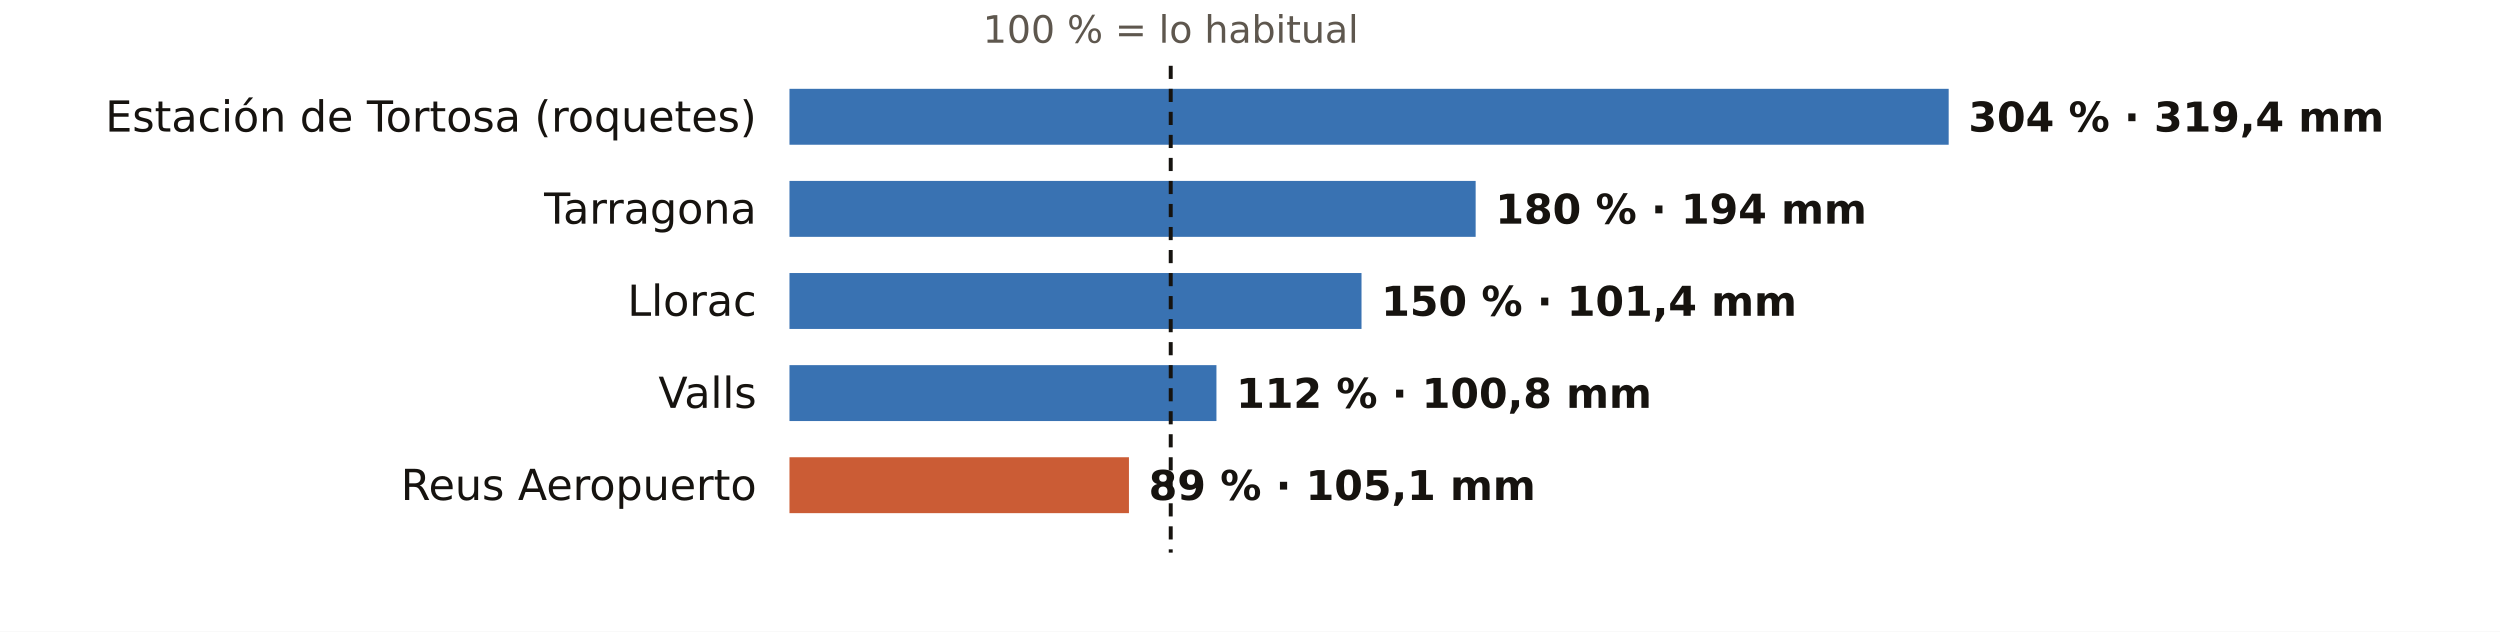
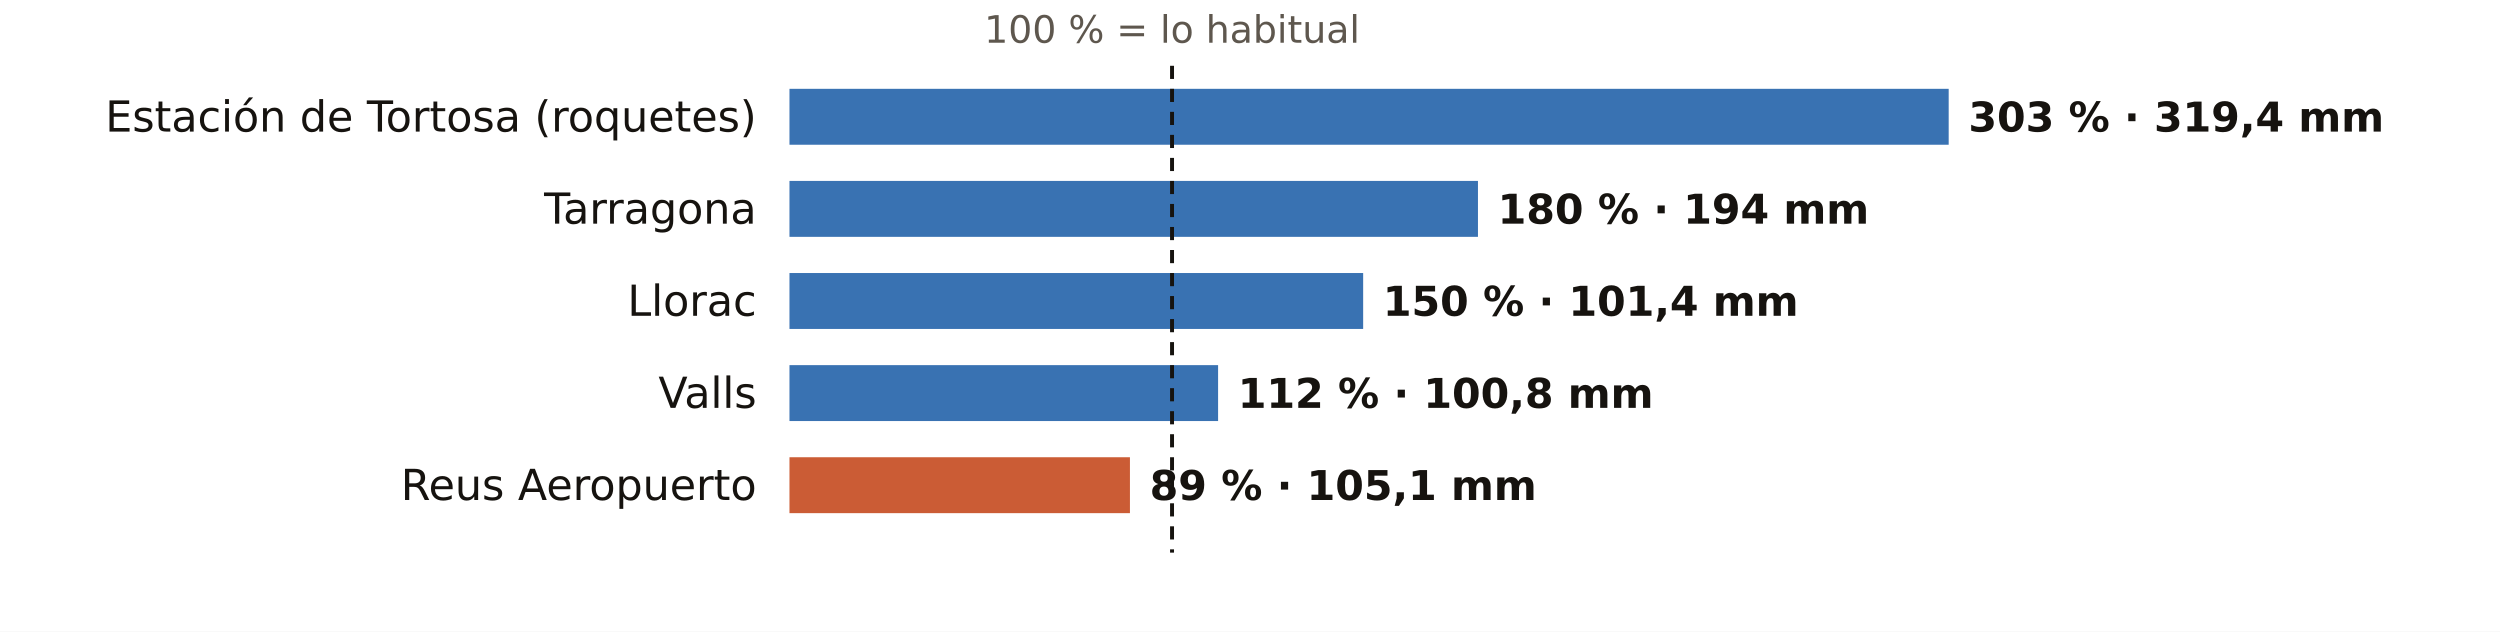
<svg xmlns="http://www.w3.org/2000/svg" viewBox="0 0 760 192" width="760" height="192" role="img" aria-label="El otoño en los pluviómetros de AEMET de Tarragona: % de lo habitual">
  <rect width="760" height="192" fill="#FFFFFF" />
-   <text x="355.9" y="13.0" font-size="11.5" fill="#5E574E" text-anchor="middle" font-weight="400" font-family="Public Sans, DejaVu Sans, Arial, sans-serif">100 % = lo habitual</text>
+   <text x="356.3" y="13.0" font-size="11.5" fill="#5E574E" text-anchor="middle" font-weight="400" font-family="Public Sans, DejaVu Sans, Arial, sans-serif">100 % = lo habitual</text>
  <text x="230.0" y="40.0" font-size="13" fill="#16130F" text-anchor="end" font-weight="500" font-family="Public Sans, DejaVu Sans, Arial, sans-serif">Estación de Tortosa (roquetes)</text>
  <rect x="240" y="27" width="352.4" height="17" fill="#1F5FA8" opacity="0.88" />
-   <text x="598.4" y="40.0" font-size="12.5" fill="#16130F" text-anchor="start" font-weight="600" font-family="Public Sans, DejaVu Sans, Arial, sans-serif">304 % · 319,4 mm</text>
+   <text x="598.4" y="40.0" font-size="12.5" fill="#16130F" text-anchor="start" font-weight="600" font-family="Public Sans, DejaVu Sans, Arial, sans-serif">303 % · 319,4 mm</text>
  <text x="230.0" y="68.0" font-size="13" fill="#16130F" text-anchor="end" font-weight="500" font-family="Public Sans, DejaVu Sans, Arial, sans-serif">Tarragona</text>
-   <rect x="240" y="55" width="208.6" height="17" fill="#1F5FA8" opacity="0.88" />
-   <text x="454.6" y="68.0" font-size="12.5" fill="#16130F" text-anchor="start" font-weight="600" font-family="Public Sans, DejaVu Sans, Arial, sans-serif">180 % · 194 mm</text>
+   <rect x="240" y="55" width="209.3" height="17" fill="#1F5FA8" opacity="0.88" />
+   <text x="455.3" y="68.0" font-size="12.5" fill="#16130F" text-anchor="start" font-weight="600" font-family="Public Sans, DejaVu Sans, Arial, sans-serif">180 % · 194 mm</text>
  <text x="230.0" y="96.0" font-size="13" fill="#16130F" text-anchor="end" font-weight="500" font-family="Public Sans, DejaVu Sans, Arial, sans-serif">Llorac</text>
-   <rect x="240" y="83" width="173.9" height="17" fill="#1F5FA8" opacity="0.88" />
-   <text x="419.9" y="96.0" font-size="12.5" fill="#16130F" text-anchor="start" font-weight="600" font-family="Public Sans, DejaVu Sans, Arial, sans-serif">150 % · 101,4 mm</text>
+   <rect x="240" y="83" width="174.4" height="17" fill="#1F5FA8" opacity="0.88" />
+   <text x="420.4" y="96.0" font-size="12.5" fill="#16130F" text-anchor="start" font-weight="600" font-family="Public Sans, DejaVu Sans, Arial, sans-serif">150 % · 101,4 mm</text>
  <text x="230.0" y="124.0" font-size="13" fill="#16130F" text-anchor="end" font-weight="500" font-family="Public Sans, DejaVu Sans, Arial, sans-serif">Valls</text>
-   <rect x="240" y="111" width="129.8" height="17" fill="#1F5FA8" opacity="0.88" />
-   <text x="375.8" y="124.0" font-size="12.5" fill="#16130F" text-anchor="start" font-weight="600" font-family="Public Sans, DejaVu Sans, Arial, sans-serif">112 % · 100,8 mm</text>
+   <rect x="240" y="111" width="130.3" height="17" fill="#1F5FA8" opacity="0.88" />
+   <text x="376.3" y="124.0" font-size="12.5" fill="#16130F" text-anchor="start" font-weight="600" font-family="Public Sans, DejaVu Sans, Arial, sans-serif">112 % · 100,8 mm</text>
  <text x="230.0" y="152.0" font-size="13" fill="#16130F" text-anchor="end" font-weight="500" font-family="Public Sans, DejaVu Sans, Arial, sans-serif">Reus Aeropuerto</text>
-   <rect x="240" y="139" width="103.2" height="17" fill="#C4461A" opacity="0.88" />
-   <text x="349.2" y="152.0" font-size="12.5" fill="#16130F" text-anchor="start" font-weight="600" font-family="Public Sans, DejaVu Sans, Arial, sans-serif">89 % · 105,1 mm</text>
-   <line x1="355.9" x2="355.9" y1="20" y2="168" stroke="#16130F" stroke-width="1.2" stroke-dasharray="4 3" />
+   <rect x="240" y="139" width="103.5" height="17" fill="#C4461A" opacity="0.88" />
+   <text x="349.5" y="152.0" font-size="12.5" fill="#16130F" text-anchor="start" font-weight="600" font-family="Public Sans, DejaVu Sans, Arial, sans-serif">89 % · 105,1 mm</text>
+   <line x1="356.3" x2="356.3" y1="20" y2="168" stroke="#16130F" stroke-width="1.2" stroke-dasharray="4 3" />
</svg>
